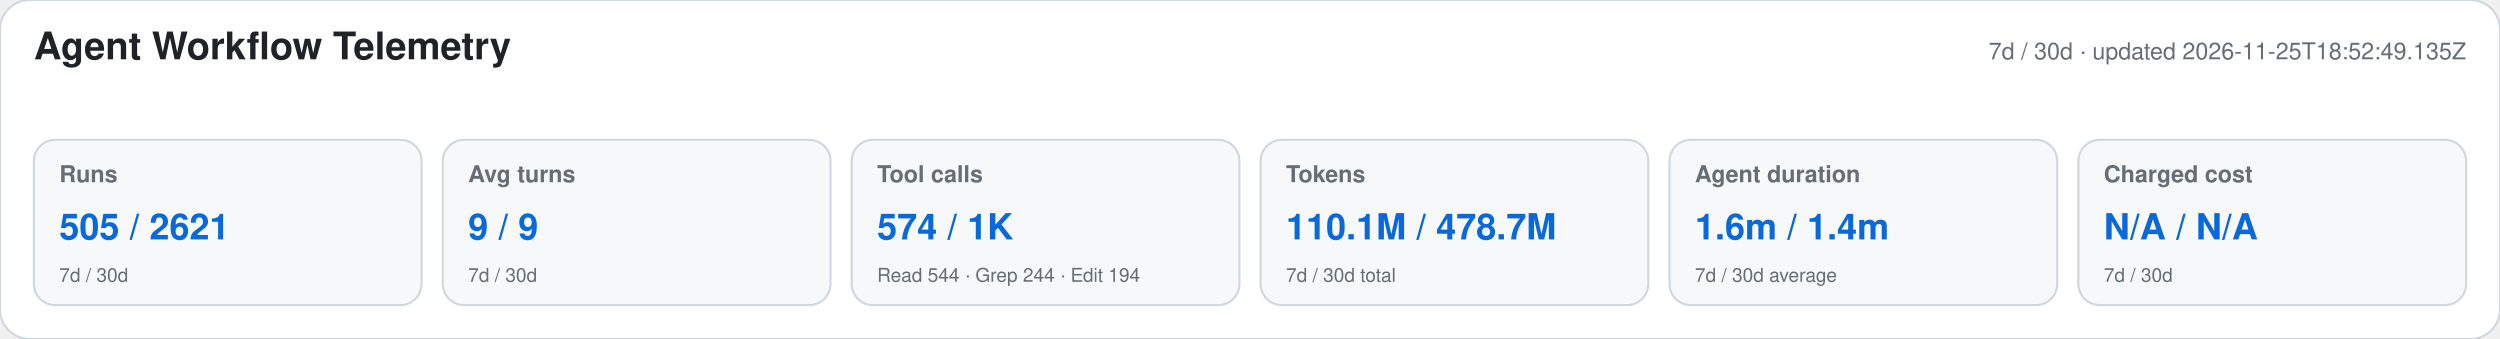
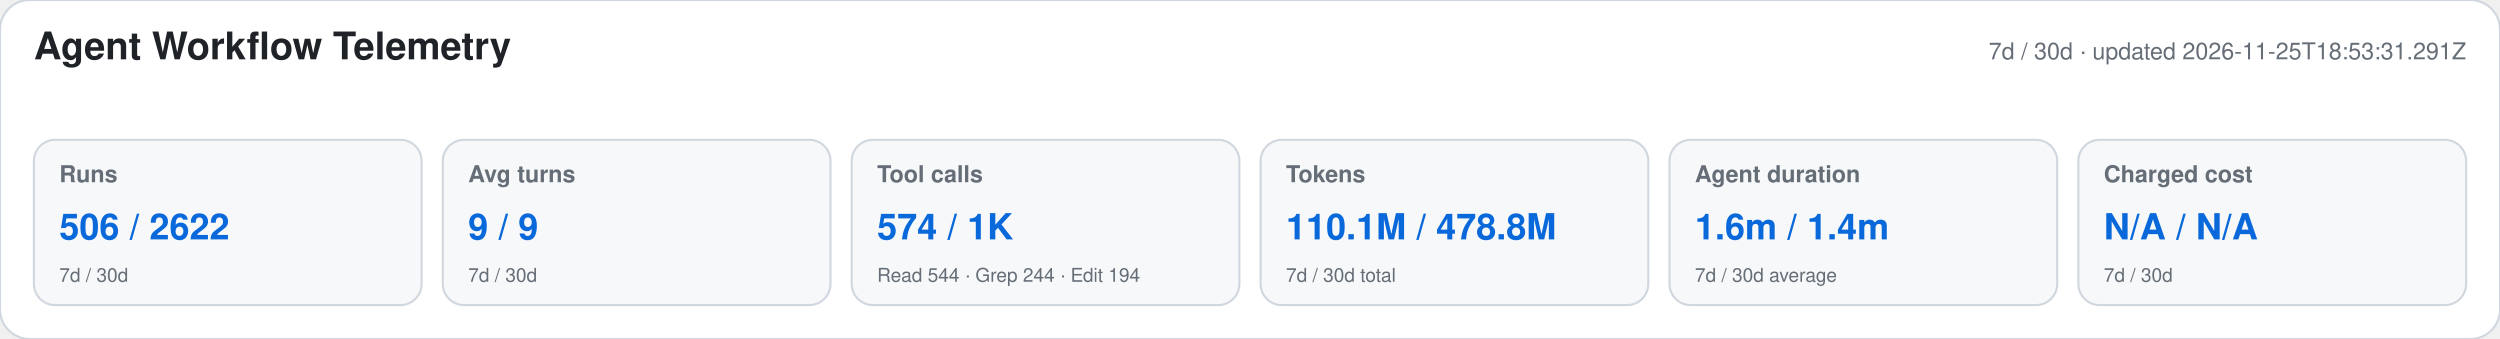
<svg xmlns="http://www.w3.org/2000/svg" width="1180" height="160" viewBox="0 0 1180 160" role="img" aria-labelledby="title desc">
  <style>text{font-family:-apple-system,BlinkMacSystemFont,"Segoe UI",Helvetica,Arial,sans-serif}.heading{font-size:18px;font-weight:650;fill:#1f2328}.meta,.label,.secondary{fill:#656d76}.meta,.label{font-size:11px}.label{font-weight:600}.primary{font-size:17px;font-weight:700;fill:#0969da}.secondary{font-size:9px}</style>
  <rect width="1180" height="160" rx="14" fill="#ffffff" stroke="#d0d7de" />
  <text x="16" y="28" class="heading">Agent Workflow Telemetry</text>
-   <text x="1164" y="28" text-anchor="end" class="meta">7d / 30d · updated 2026-11-25T18:52:49.135Z</text>
+   <text x="1164" y="28" text-anchor="end" class="meta">7d / 30d · updated 2026-11-25T18:53:31.291Z</text>
  <g>
    <rect x="16" y="66" width="183" height="78" rx="10" fill="#f6f8fa" stroke="#d0d7de" />
    <text x="28" y="86" class="label">Runs</text>
-     <text x="28" y="113" class="primary">505 / 2621</text>
+     <text x="28" y="113" class="primary">506 / 2622</text>
    <text x="28" y="133" class="secondary">7d / 30d</text>
  </g>
  <g>
    <rect x="209" y="66" width="183" height="78" rx="10" fill="#f6f8fa" stroke="#d0d7de" />
    <text x="221" y="86" class="label">Avg turns</text>
    <text x="221" y="113" class="primary">9 / 9</text>
    <text x="221" y="133" class="secondary">7d / 30d</text>
  </g>
  <g>
    <rect x="402" y="66" width="183" height="78" rx="10" fill="#f6f8fa" stroke="#d0d7de" />
    <text x="414" y="86" class="label">Tool calls</text>
    <text x="414" y="113" class="primary">574 / 1K</text>
    <text x="414" y="133" class="secondary">Read 544 · Grep 244 · Edit 194</text>
  </g>
  <g>
    <rect x="595" y="66" width="183" height="78" rx="10" fill="#f6f8fa" stroke="#d0d7de" />
    <text x="607" y="86" class="label">Tokens</text>
-     <text x="607" y="113" class="primary">110.1M / 478.7M</text>
+     <text x="607" y="113" class="primary">110.1M / 478.8M</text>
    <text x="607" y="133" class="secondary">7d / 30d total</text>
  </g>
  <g>
    <rect x="788" y="66" width="183" height="78" rx="10" fill="#f6f8fa" stroke="#d0d7de" />
    <text x="800" y="86" class="label">Agent duration</text>
    <text x="800" y="113" class="primary">1.6m / 1.4m</text>
    <text x="800" y="133" class="secondary">7d / 30d average</text>
  </g>
  <g>
    <rect x="981" y="66" width="183" height="78" rx="10" fill="#f6f8fa" stroke="#d0d7de" />
    <text x="993" y="86" class="label">Charged cost</text>
    <text x="993" y="113" class="primary">N/A / N/A</text>
    <text x="993" y="133" class="secondary">7d / 30d</text>
  </g>
</svg>
